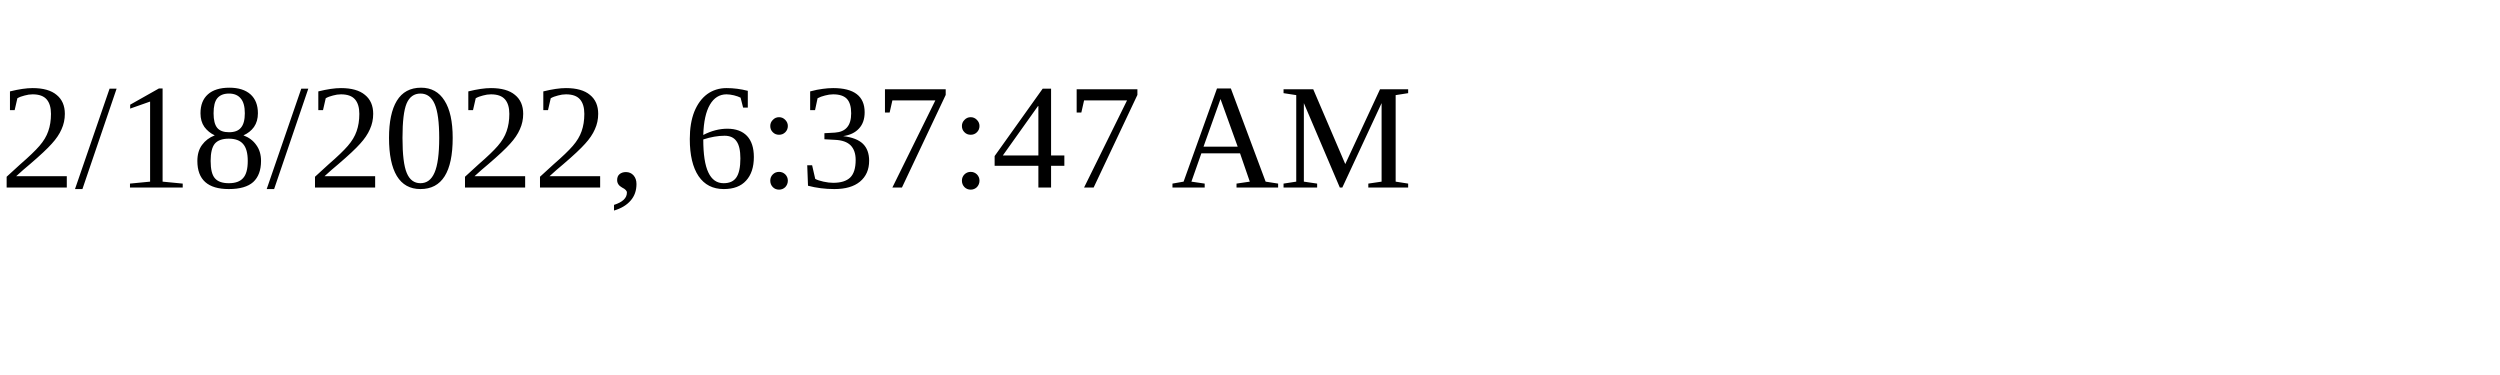
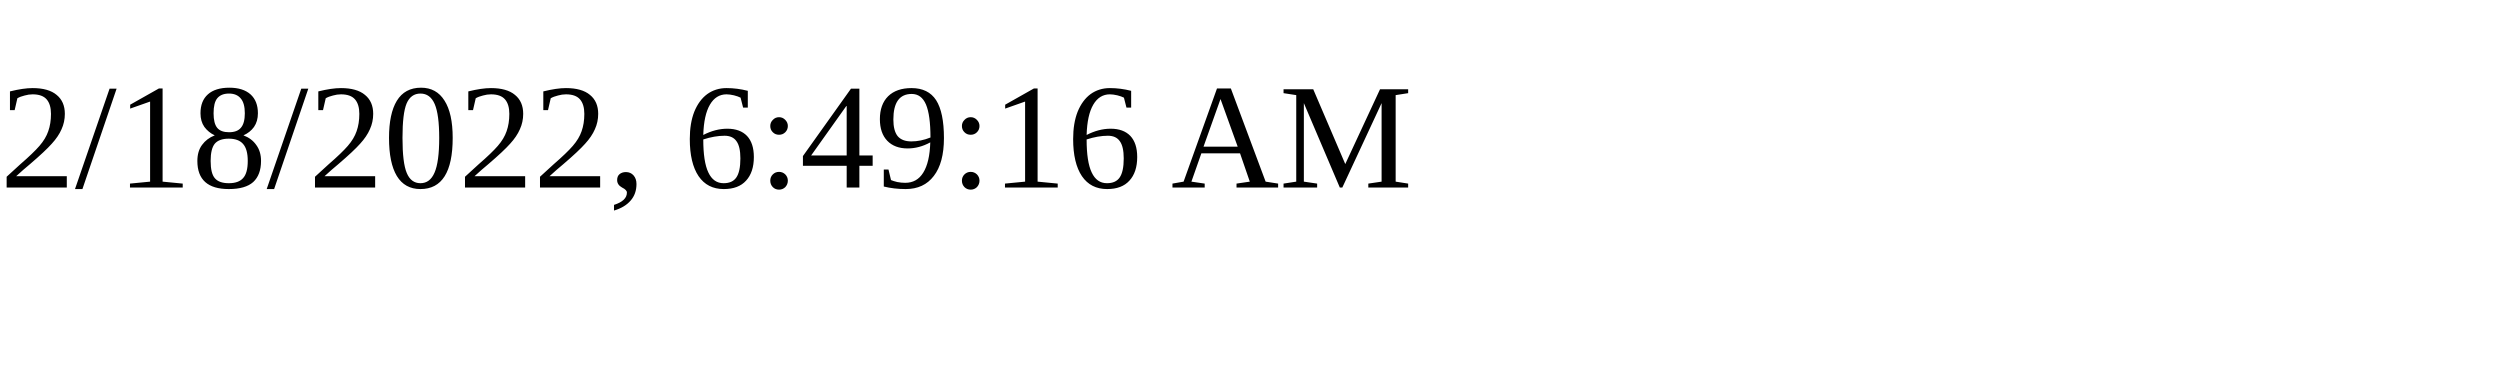
<svg xmlns="http://www.w3.org/2000/svg" height="30" width="200">
-   <text x="0" y="15">2/18/2022, 6:37:47 AM</text>
+   <text x="0" y="15">2/18/2022, 6:49:16 AM</text>
</svg>
